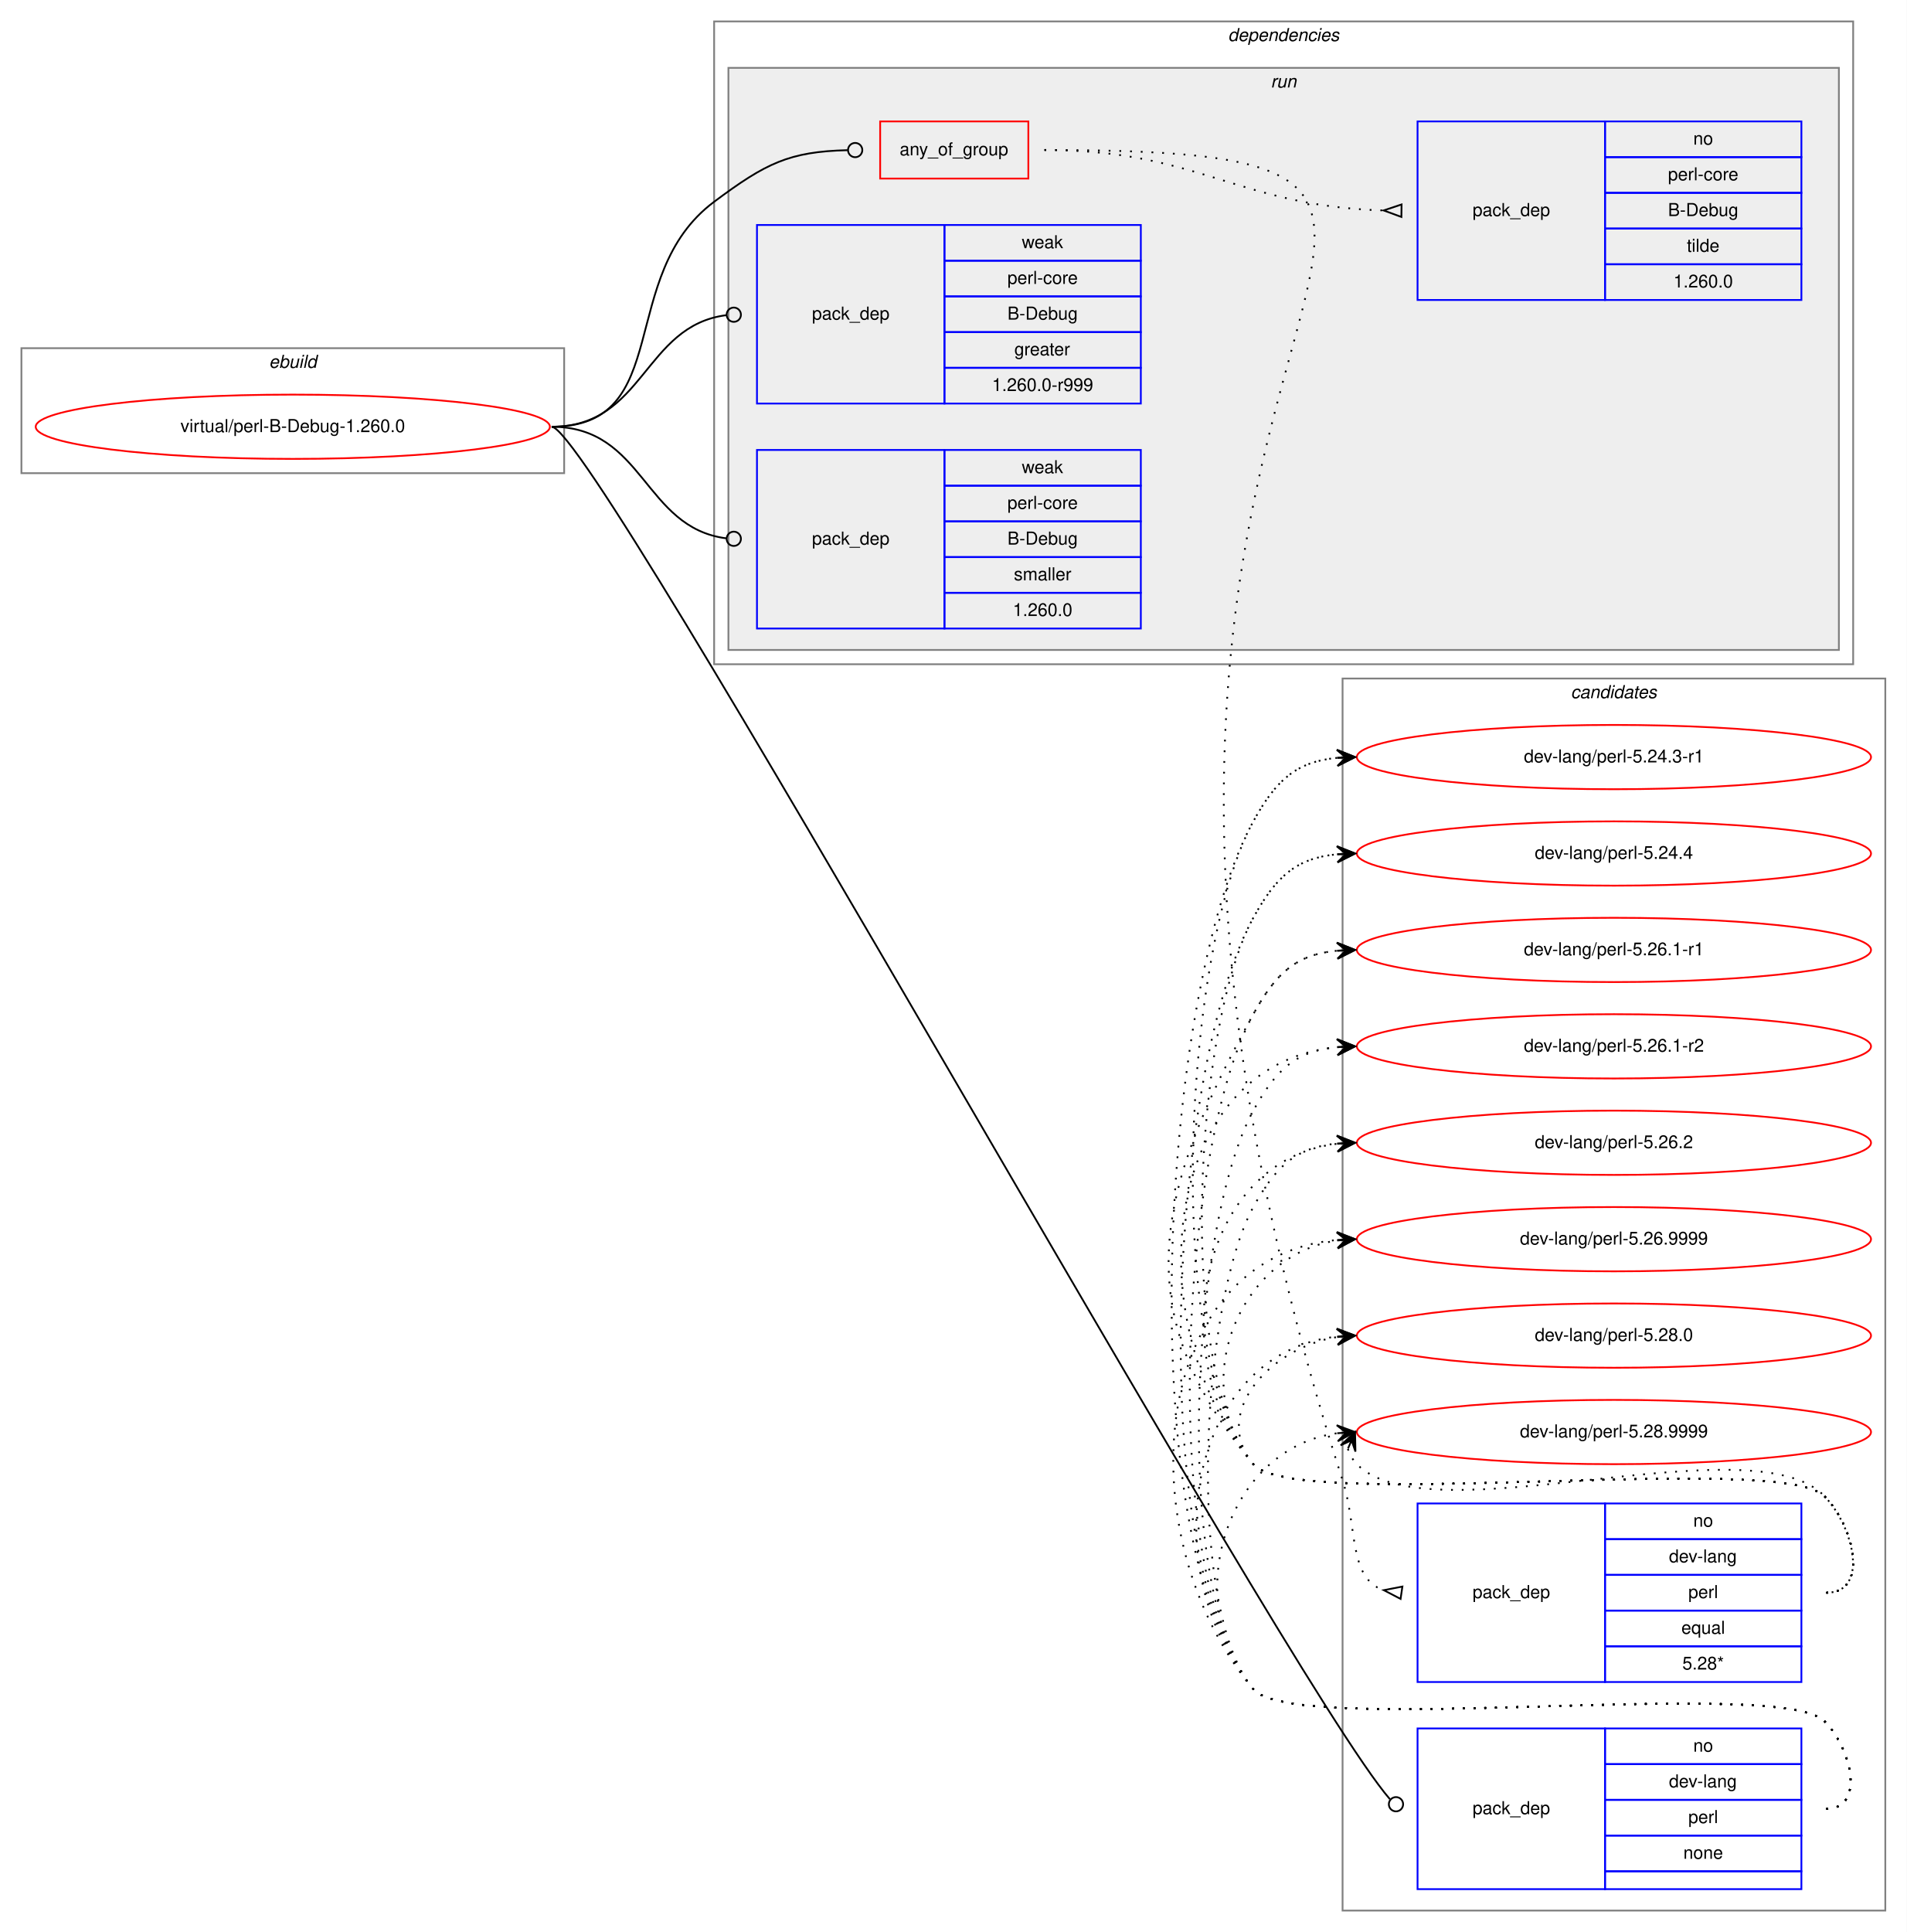
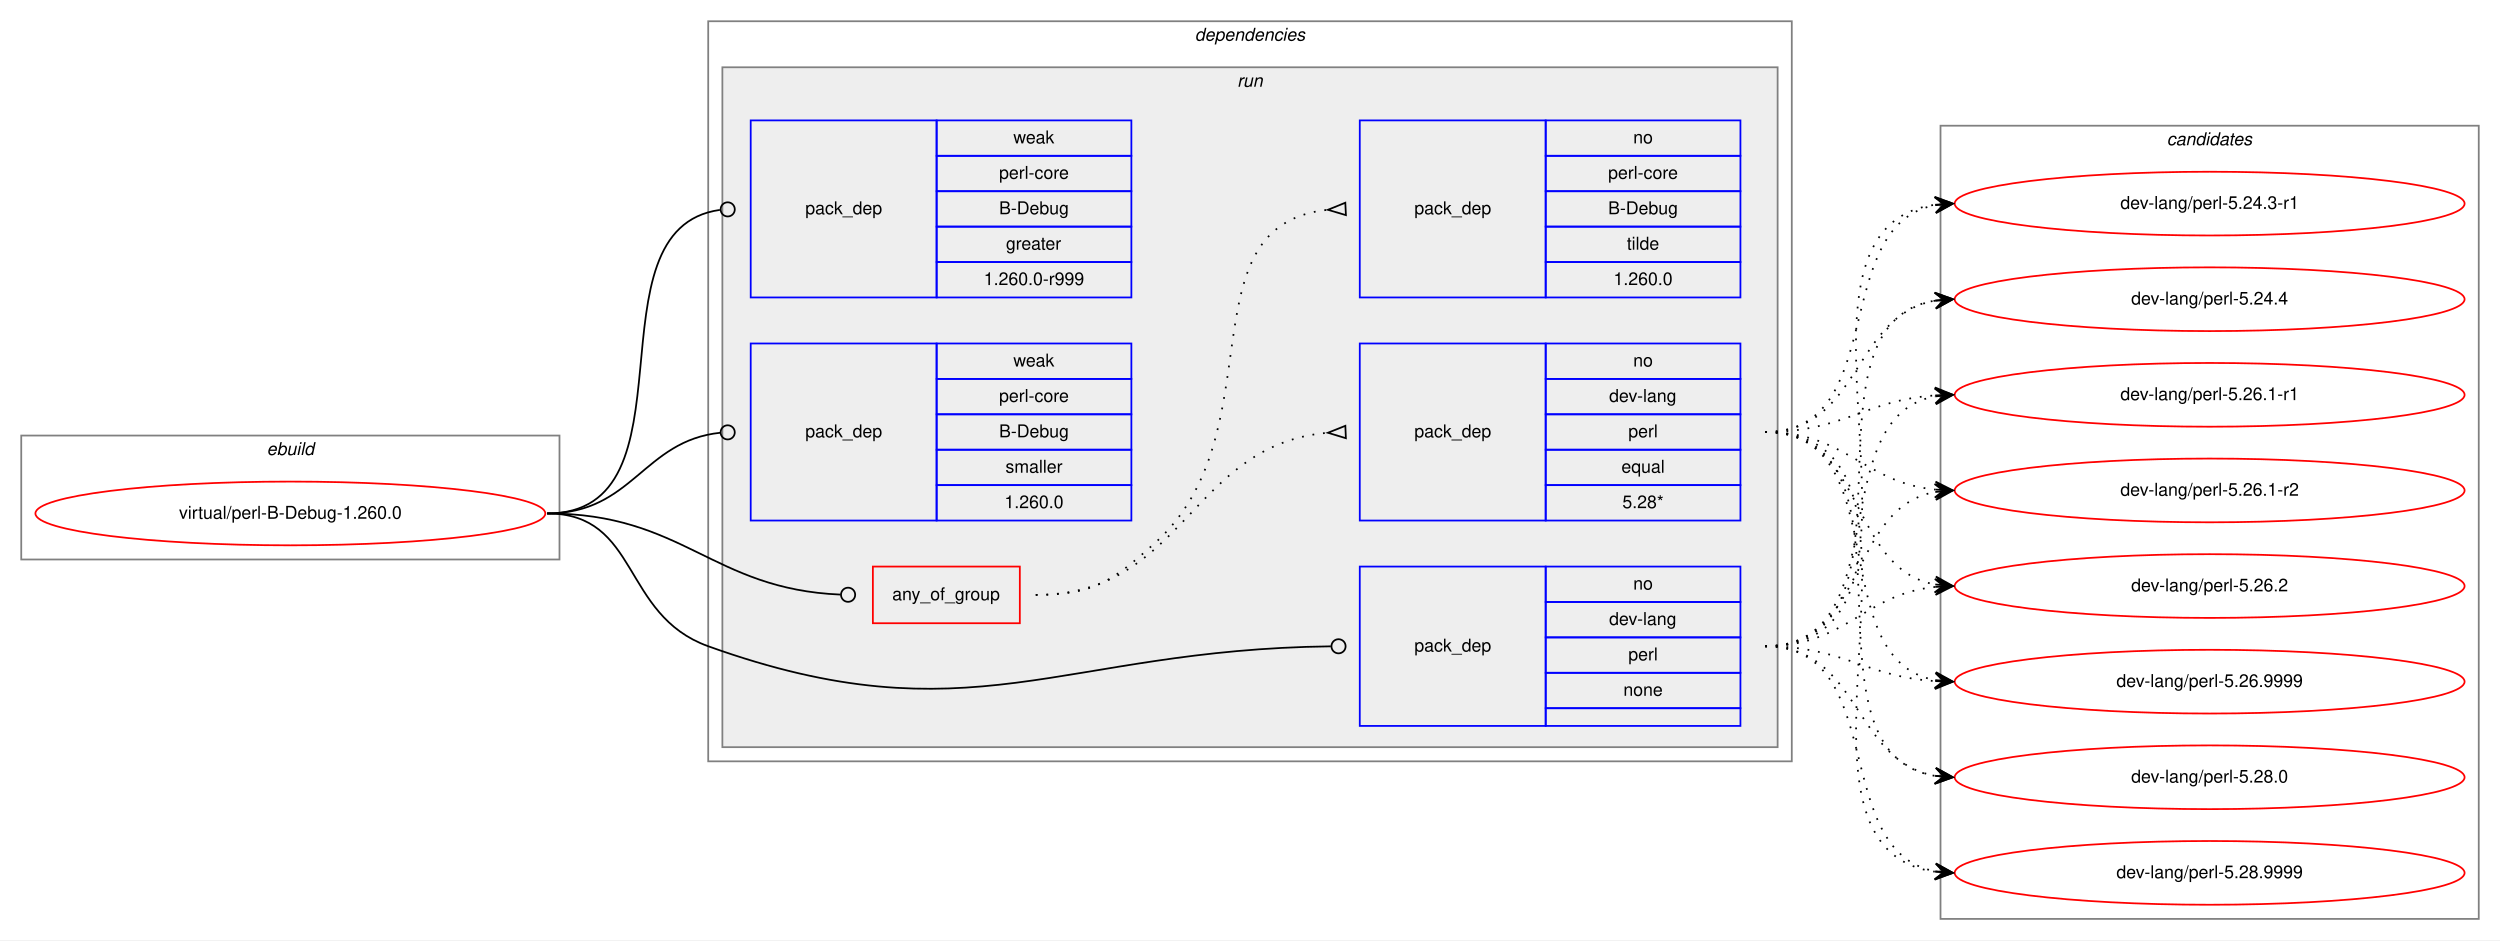
- <svg xmlns="http://www.w3.org/2000/svg" xmlns:xlink="http://www.w3.org/1999/xlink" width="1068pt" height="1082pt" viewBox="0.00 0.00 1068.00 1082.00">
-   <g id="graph0" class="graph" transform="scale(1 1) rotate(0) translate(4 1078)">
-     <polygon fill="white" stroke="transparent" points="-4,4 -4,-1078 1064,-1078 1064,4 -4,4" />
+ <svg xmlns="http://www.w3.org/2000/svg" xmlns:xlink="http://www.w3.org/1999/xlink" width="1412pt" height="531pt" viewBox="0.00 0.00 1412.00 531.00">
+   <g id="graph0" class="graph" transform="scale(1 1) rotate(0) translate(4 527)">
+     <polygon fill="white" stroke="transparent" points="-4,4 -4,-527 1408,-527 1408,4 -4,4" />
+     <g id="clust1" class="cluster">
+       <polygon fill="none" stroke="gray" points="8,-211 8,-281 312,-281 312,-211 8,-211" />
+       <text text-anchor="start" x="146.66" y="-270" font-family="Helvetica,sans-Serif" font-style="italic" font-size="10.00">ebuild</text>
+     </g>
+     <g id="clust2" class="cluster">
+       <polygon fill="none" stroke="gray" points="396,-97 396,-515 1008,-515 1008,-97 396,-97" />
+       <text text-anchor="start" x="670.86" y="-504" font-family="Helvetica,sans-Serif" font-style="italic" font-size="10.00">dependencies</text>
+     </g>
+     <g id="clust5" class="cluster">
+       <polygon fill="#eeeeee" stroke="gray" points="404,-105 404,-489 1000,-489 1000,-105 404,-105" />
+       <text text-anchor="start" x="694.77" y="-478" font-family="Helvetica,sans-Serif" font-style="italic" font-size="10.00">run</text>
+     </g>
    <g id="clust12" class="cluster">
-       <polygon fill="none" stroke="gray" points="748,-8 748,-698 1052,-698 1052,-8 748,-8" />
-       <text text-anchor="start" x="875.82" y="-687" font-family="Helvetica,sans-Serif" font-style="italic" font-size="10.00">candidates</text>
-     </g>
-     <g id="clust1" class="cluster">
-       <polygon fill="none" stroke="gray" points="8,-813 8,-883 312,-883 312,-813 8,-813" />
-       <text text-anchor="start" x="146.66" y="-872" font-family="Helvetica,sans-Serif" font-style="italic" font-size="10.00">ebuild</text>
-     </g>
-     <g id="clust2" class="cluster">
-       <polygon fill="none" stroke="gray" points="396,-706 396,-1066 1034,-1066 1034,-706 396,-706" />
-       <text text-anchor="start" x="683.86" y="-1055" font-family="Helvetica,sans-Serif" font-style="italic" font-size="10.00">dependencies</text>
-     </g>
-     <g id="clust5" class="cluster">
-       <polygon fill="#eeeeee" stroke="gray" points="404,-714 404,-1040 1026,-1040 1026,-714 404,-714" />
-       <text text-anchor="start" x="707.77" y="-1029" font-family="Helvetica,sans-Serif" font-style="italic" font-size="10.00">run</text>
+       <polygon fill="none" stroke="gray" points="1092,-8 1092,-456 1396,-456 1396,-8 1092,-8" />
+       <text text-anchor="start" x="1219.82" y="-445" font-family="Helvetica,sans-Serif" font-style="italic" font-size="10.00">candidates</text>
    </g>
    <g id="node1" class="node">
      <g id="a_node1">
        <a xlink:href="../virtual/perl-B-Debug-1.260.0.svg" xlink:title="virtual/perl-B-Debug-1.260.0">
-           <ellipse fill="none" stroke="red" cx="160" cy="-839" rx="144" ry="18" />
-           <text text-anchor="middle" x="160" y="-836" font-family="Helvetica,sans-Serif" font-size="10.00">virtual/perl-B-Debug-1.260.0</text>
+           <ellipse fill="none" stroke="red" cx="160" cy="-237" rx="144" ry="18" />
+           <text text-anchor="middle" x="160" y="-234" font-family="Helvetica,sans-Serif" font-size="10.00">virtual/perl-B-Debug-1.260.0</text>
        </a>
      </g>
    </g>
    <g id="node2" class="node">
-       <polygon fill="none" stroke="red" points="489,-978 489,-1010 572,-1010 572,-978 489,-978" />
-       <text text-anchor="start" x="499.92" y="-991" font-family="Helvetica,sans-Serif" font-size="10.00">any_of_group</text>
+       <polygon fill="none" stroke="red" points="489,-175 489,-207 572,-207 572,-175 489,-175" />
+       <text text-anchor="start" x="499.92" y="-188" font-family="Helvetica,sans-Serif" font-size="10.00">any_of_group</text>
    </g>
    <g id="edge3" class="edge">
-       <path fill="none" stroke="black" d="M305,-839C374.08,-839 340.62,-923.71 396,-965 425,-986.62 437.95,-993.07 470.72,-993.9" />
-       <ellipse fill="none" stroke="black" cx="475" cy="-993.95" rx="4" ry="4" />
+       <path fill="none" stroke="black" d="M305,-237C382.18,-237 397.94,-194.18 470.8,-191.17" />
+       <ellipse fill="none" stroke="black" cx="475" cy="-191.08" rx="4" ry="4" />
    </g>
    <g id="node5" class="node">
-       <polygon fill="none" stroke="blue" points="790,-20 790,-110 895,-110 895,-20 790,-20" />
-       <text text-anchor="start" x="820.82" y="-62" font-family="Helvetica,sans-Serif" font-size="10.00">pack_dep</text>
-       <polygon fill="none" stroke="blue" points="895,-90 895,-110 1005,-110 1005,-90 895,-90" />
-       <text text-anchor="start" x="944.44" y="-97" font-family="Helvetica,sans-Serif" font-size="10.00">no</text>
-       <polygon fill="none" stroke="blue" points="895,-70 895,-90 1005,-90 1005,-70 895,-70" />
-       <text text-anchor="start" x="930.82" y="-77" font-family="Helvetica,sans-Serif" font-size="10.00">dev-lang</text>
-       <polygon fill="none" stroke="blue" points="895,-50 895,-70 1005,-70 1005,-50 895,-50" />
-       <text text-anchor="start" x="941.66" y="-57" font-family="Helvetica,sans-Serif" font-size="10.00">perl</text>
-       <polygon fill="none" stroke="blue" points="895,-30 895,-50 1005,-50 1005,-30 895,-30" />
-       <text text-anchor="start" x="938.88" y="-37" font-family="Helvetica,sans-Serif" font-size="10.00">none</text>
-       <polygon fill="none" stroke="blue" points="895,-20 895,-30 1005,-30 1005,-20 895,-20" />
+       <polygon fill="none" stroke="blue" points="764,-117 764,-207 869,-207 869,-117 764,-117" />
+       <text text-anchor="start" x="794.82" y="-159" font-family="Helvetica,sans-Serif" font-size="10.00">pack_dep</text>
+       <polygon fill="none" stroke="blue" points="869,-187 869,-207 979,-207 979,-187 869,-187" />
+       <text text-anchor="start" x="918.44" y="-194" font-family="Helvetica,sans-Serif" font-size="10.00">no</text>
+       <polygon fill="none" stroke="blue" points="869,-167 869,-187 979,-187 979,-167 869,-167" />
+       <text text-anchor="start" x="904.82" y="-174" font-family="Helvetica,sans-Serif" font-size="10.00">dev-lang</text>
+       <polygon fill="none" stroke="blue" points="869,-147 869,-167 979,-167 979,-147 869,-147" />
+       <text text-anchor="start" x="915.66" y="-154" font-family="Helvetica,sans-Serif" font-size="10.00">perl</text>
+       <polygon fill="none" stroke="blue" points="869,-127 869,-147 979,-147 979,-127 869,-127" />
+       <text text-anchor="start" x="912.88" y="-134" font-family="Helvetica,sans-Serif" font-size="10.00">none</text>
+       <polygon fill="none" stroke="blue" points="869,-117 869,-127 979,-127 979,-117 869,-117" />
    </g>
    <g id="edge4" class="edge">
-       <path fill="none" stroke="black" d="M305,-839C329.01,-839 715.16,-138.74 774.53,-70.36" />
-       <ellipse fill="none" stroke="black" cx="777.92" cy="-67.55" rx="4" ry="4" />
+       <path fill="none" stroke="black" d="M305,-237C357.41,-237 346.67,-179.71 396,-162 543.94,-108.89 594.23,-160.13 747.66,-161.95" />
+       <ellipse fill="none" stroke="black" cx="752" cy="-161.98" rx="4" ry="4" />
    </g>
    <g id="node6" class="node">
-       <polygon fill="none" stroke="blue" points="420,-852 420,-952 525,-952 525,-852 420,-852" />
-       <text text-anchor="start" x="450.82" y="-899" font-family="Helvetica,sans-Serif" font-size="10.00">pack_dep</text>
-       <polygon fill="none" stroke="blue" points="525,-932 525,-952 635,-952 635,-932 525,-932" />
-       <text text-anchor="start" x="568.33" y="-939" font-family="Helvetica,sans-Serif" font-size="10.00">weak</text>
-       <polygon fill="none" stroke="blue" points="525,-912 525,-932 635,-932 635,-912 525,-912" />
-       <text text-anchor="start" x="560.27" y="-919" font-family="Helvetica,sans-Serif" font-size="10.00">perl-core</text>
-       <polygon fill="none" stroke="blue" points="525,-892 525,-912 635,-912 635,-892 525,-892" />
-       <text text-anchor="start" x="560.27" y="-899" font-family="Helvetica,sans-Serif" font-size="10.00">B-Debug</text>
-       <polygon fill="none" stroke="blue" points="525,-872 525,-892 635,-892 635,-872 525,-872" />
-       <text text-anchor="start" x="564.16" y="-879" font-family="Helvetica,sans-Serif" font-size="10.00">greater</text>
-       <polygon fill="none" stroke="blue" points="525,-852 525,-872 635,-872 635,-852 525,-852" />
-       <text text-anchor="start" x="551.65" y="-859" font-family="Helvetica,sans-Serif" font-size="10.00">1.260.0-r999</text>
+       <polygon fill="none" stroke="blue" points="420,-359 420,-459 525,-459 525,-359 420,-359" />
+       <text text-anchor="start" x="450.82" y="-406" font-family="Helvetica,sans-Serif" font-size="10.00">pack_dep</text>
+       <polygon fill="none" stroke="blue" points="525,-439 525,-459 635,-459 635,-439 525,-439" />
+       <text text-anchor="start" x="568.33" y="-446" font-family="Helvetica,sans-Serif" font-size="10.00">weak</text>
+       <polygon fill="none" stroke="blue" points="525,-419 525,-439 635,-439 635,-419 525,-419" />
+       <text text-anchor="start" x="560.27" y="-426" font-family="Helvetica,sans-Serif" font-size="10.00">perl-core</text>
+       <polygon fill="none" stroke="blue" points="525,-399 525,-419 635,-419 635,-399 525,-399" />
+       <text text-anchor="start" x="560.27" y="-406" font-family="Helvetica,sans-Serif" font-size="10.00">B-Debug</text>
+       <polygon fill="none" stroke="blue" points="525,-379 525,-399 635,-399 635,-379 525,-379" />
+       <text text-anchor="start" x="564.16" y="-386" font-family="Helvetica,sans-Serif" font-size="10.00">greater</text>
+       <polygon fill="none" stroke="blue" points="525,-359 525,-379 635,-379 635,-359 525,-359" />
+       <text text-anchor="start" x="551.65" y="-366" font-family="Helvetica,sans-Serif" font-size="10.00">1.260.0-r999</text>
    </g>
    <g id="edge5" class="edge">
-       <path fill="none" stroke="black" d="M305,-839C356.91,-839 356.41,-895.53 402.8,-901.49" />
-       <ellipse fill="none" stroke="black" cx="407.01" cy="-901.75" rx="4" ry="4" />
+       <path fill="none" stroke="black" d="M305,-237C391.81,-237 325.91,-397.77 402.58,-408.44" />
+       <ellipse fill="none" stroke="black" cx="407.01" cy="-408.74" rx="4" ry="4" />
    </g>
    <g id="node7" class="node">
-       <polygon fill="none" stroke="blue" points="420,-726 420,-826 525,-826 525,-726 420,-726" />
-       <text text-anchor="start" x="450.82" y="-773" font-family="Helvetica,sans-Serif" font-size="10.00">pack_dep</text>
-       <polygon fill="none" stroke="blue" points="525,-806 525,-826 635,-826 635,-806 525,-806" />
-       <text text-anchor="start" x="568.33" y="-813" font-family="Helvetica,sans-Serif" font-size="10.00">weak</text>
-       <polygon fill="none" stroke="blue" points="525,-786 525,-806 635,-806 635,-786 525,-786" />
-       <text text-anchor="start" x="560.27" y="-793" font-family="Helvetica,sans-Serif" font-size="10.00">perl-core</text>
-       <polygon fill="none" stroke="blue" points="525,-766 525,-786 635,-786 635,-766 525,-766" />
-       <text text-anchor="start" x="560.27" y="-773" font-family="Helvetica,sans-Serif" font-size="10.00">B-Debug</text>
-       <polygon fill="none" stroke="blue" points="525,-746 525,-766 635,-766 635,-746 525,-746" />
-       <text text-anchor="start" x="563.89" y="-753" font-family="Helvetica,sans-Serif" font-size="10.00">smaller</text>
-       <polygon fill="none" stroke="blue" points="525,-726 525,-746 635,-746 635,-726 525,-726" />
-       <text text-anchor="start" x="563.32" y="-733" font-family="Helvetica,sans-Serif" font-size="10.00">1.260.0</text>
+       <polygon fill="none" stroke="blue" points="420,-233 420,-333 525,-333 525,-233 420,-233" />
+       <text text-anchor="start" x="450.82" y="-280" font-family="Helvetica,sans-Serif" font-size="10.00">pack_dep</text>
+       <polygon fill="none" stroke="blue" points="525,-313 525,-333 635,-333 635,-313 525,-313" />
+       <text text-anchor="start" x="568.33" y="-320" font-family="Helvetica,sans-Serif" font-size="10.00">weak</text>
+       <polygon fill="none" stroke="blue" points="525,-293 525,-313 635,-313 635,-293 525,-293" />
+       <text text-anchor="start" x="560.27" y="-300" font-family="Helvetica,sans-Serif" font-size="10.00">perl-core</text>
+       <polygon fill="none" stroke="blue" points="525,-273 525,-293 635,-293 635,-273 525,-273" />
+       <text text-anchor="start" x="560.27" y="-280" font-family="Helvetica,sans-Serif" font-size="10.00">B-Debug</text>
+       <polygon fill="none" stroke="blue" points="525,-253 525,-273 635,-273 635,-253 525,-253" />
+       <text text-anchor="start" x="563.89" y="-260" font-family="Helvetica,sans-Serif" font-size="10.00">smaller</text>
+       <polygon fill="none" stroke="blue" points="525,-233 525,-253 635,-253 635,-233 525,-233" />
+       <text text-anchor="start" x="563.32" y="-240" font-family="Helvetica,sans-Serif" font-size="10.00">1.260.0</text>
    </g>
    <g id="edge6" class="edge">
-       <path fill="none" stroke="black" d="M305,-839C356.91,-839 356.41,-782.47 402.8,-776.51" />
-       <ellipse fill="none" stroke="black" cx="407.01" cy="-776.25" rx="4" ry="4" />
+       <path fill="none" stroke="black" d="M305,-237C353.55,-237 359.14,-278.11 402.99,-282.6" />
+       <ellipse fill="none" stroke="black" cx="407" cy="-282.8" rx="4" ry="4" />
    </g>
    <g id="node3" class="node">
-       <polygon fill="none" stroke="blue" points="790,-136 790,-236 895,-236 895,-136 790,-136" />
-       <text text-anchor="start" x="820.82" y="-183" font-family="Helvetica,sans-Serif" font-size="10.00">pack_dep</text>
-       <polygon fill="none" stroke="blue" points="895,-216 895,-236 1005,-236 1005,-216 895,-216" />
-       <text text-anchor="start" x="944.44" y="-223" font-family="Helvetica,sans-Serif" font-size="10.00">no</text>
-       <polygon fill="none" stroke="blue" points="895,-196 895,-216 1005,-216 1005,-196 895,-196" />
-       <text text-anchor="start" x="930.82" y="-203" font-family="Helvetica,sans-Serif" font-size="10.00">dev-lang</text>
-       <polygon fill="none" stroke="blue" points="895,-176 895,-196 1005,-196 1005,-176 895,-176" />
-       <text text-anchor="start" x="941.66" y="-183" font-family="Helvetica,sans-Serif" font-size="10.00">perl</text>
-       <polygon fill="none" stroke="blue" points="895,-156 895,-176 1005,-176 1005,-156 895,-156" />
-       <text text-anchor="start" x="937.77" y="-163" font-family="Helvetica,sans-Serif" font-size="10.00">equal</text>
-       <polygon fill="none" stroke="blue" points="895,-136 895,-156 1005,-156 1005,-136 895,-136" />
-       <text text-anchor="start" x="938.32" y="-143" font-family="Helvetica,sans-Serif" font-size="10.00">5.28*</text>
+       <polygon fill="none" stroke="blue" points="764,-233 764,-333 869,-333 869,-233 764,-233" />
+       <text text-anchor="start" x="794.82" y="-280" font-family="Helvetica,sans-Serif" font-size="10.00">pack_dep</text>
+       <polygon fill="none" stroke="blue" points="869,-313 869,-333 979,-333 979,-313 869,-313" />
+       <text text-anchor="start" x="918.44" y="-320" font-family="Helvetica,sans-Serif" font-size="10.00">no</text>
+       <polygon fill="none" stroke="blue" points="869,-293 869,-313 979,-313 979,-293 869,-293" />
+       <text text-anchor="start" x="904.82" y="-300" font-family="Helvetica,sans-Serif" font-size="10.00">dev-lang</text>
+       <polygon fill="none" stroke="blue" points="869,-273 869,-293 979,-293 979,-273 869,-273" />
+       <text text-anchor="start" x="915.66" y="-280" font-family="Helvetica,sans-Serif" font-size="10.00">perl</text>
+       <polygon fill="none" stroke="blue" points="869,-253 869,-273 979,-273 979,-253 869,-253" />
+       <text text-anchor="start" x="911.77" y="-260" font-family="Helvetica,sans-Serif" font-size="10.00">equal</text>
+       <polygon fill="none" stroke="blue" points="869,-233 869,-253 979,-253 979,-233 869,-233" />
+       <text text-anchor="start" x="912.32" y="-240" font-family="Helvetica,sans-Serif" font-size="10.00">5.28*</text>
    </g>
    <g id="edge1" class="edge">
-       <path fill="none" stroke="black" stroke-dasharray="1,5" d="M581,-994C929.89,-994 536.13,-908.97 748,-249 756.45,-222.67 751.18,-194.18 770.9,-187.47" />
-       <polygon fill="none" stroke="black" points="781.51,-189.46 771.1,-187.44 780.49,-182.54 781.51,-189.46" />
+       <path fill="none" stroke="black" stroke-dasharray="1,5" d="M581,-191C665.27,-191 668.04,-275.61 745.62,-282.55" />
+       <polygon fill="none" stroke="black" points="755.85,-286.5 746.01,-282.57 756.15,-279.5 755.85,-286.5" />
    </g>
    <g id="node4" class="node">
-       <polygon fill="none" stroke="blue" points="790,-910 790,-1010 895,-1010 895,-910 790,-910" />
-       <text text-anchor="start" x="820.82" y="-957" font-family="Helvetica,sans-Serif" font-size="10.00">pack_dep</text>
-       <polygon fill="none" stroke="blue" points="895,-990 895,-1010 1005,-1010 1005,-990 895,-990" />
-       <text text-anchor="start" x="944.44" y="-997" font-family="Helvetica,sans-Serif" font-size="10.00">no</text>
-       <polygon fill="none" stroke="blue" points="895,-970 895,-990 1005,-990 1005,-970 895,-970" />
-       <text text-anchor="start" x="930.27" y="-977" font-family="Helvetica,sans-Serif" font-size="10.00">perl-core</text>
-       <polygon fill="none" stroke="blue" points="895,-950 895,-970 1005,-970 1005,-950 895,-950" />
-       <text text-anchor="start" x="930.27" y="-957" font-family="Helvetica,sans-Serif" font-size="10.00">B-Debug</text>
-       <polygon fill="none" stroke="blue" points="895,-930 895,-950 1005,-950 1005,-930 895,-930" />
-       <text text-anchor="start" x="940.83" y="-937" font-family="Helvetica,sans-Serif" font-size="10.00">tilde</text>
-       <polygon fill="none" stroke="blue" points="895,-910 895,-930 1005,-930 1005,-910 895,-910" />
-       <text text-anchor="start" x="933.32" y="-917" font-family="Helvetica,sans-Serif" font-size="10.00">1.260.0</text>
+       <polygon fill="none" stroke="blue" points="764,-359 764,-459 869,-459 869,-359 764,-359" />
+       <text text-anchor="start" x="794.82" y="-406" font-family="Helvetica,sans-Serif" font-size="10.00">pack_dep</text>
+       <polygon fill="none" stroke="blue" points="869,-439 869,-459 979,-459 979,-439 869,-439" />
+       <text text-anchor="start" x="918.44" y="-446" font-family="Helvetica,sans-Serif" font-size="10.00">no</text>
+       <polygon fill="none" stroke="blue" points="869,-419 869,-439 979,-439 979,-419 869,-419" />
+       <text text-anchor="start" x="904.27" y="-426" font-family="Helvetica,sans-Serif" font-size="10.00">perl-core</text>
+       <polygon fill="none" stroke="blue" points="869,-399 869,-419 979,-419 979,-399 869,-399" />
+       <text text-anchor="start" x="904.27" y="-406" font-family="Helvetica,sans-Serif" font-size="10.00">B-Debug</text>
+       <polygon fill="none" stroke="blue" points="869,-379 869,-399 979,-399 979,-379 869,-379" />
+       <text text-anchor="start" x="914.83" y="-386" font-family="Helvetica,sans-Serif" font-size="10.00">tilde</text>
+       <polygon fill="none" stroke="blue" points="869,-359 869,-379 979,-379 979,-359 869,-359" />
+       <text text-anchor="start" x="907.32" y="-366" font-family="Helvetica,sans-Serif" font-size="10.00">1.260.0</text>
    </g>
    <g id="edge2" class="edge">
-       <path fill="none" stroke="black" stroke-dasharray="1,5" d="M581,-994C667.64,-994 689.19,-962.6 770.75,-960.15" />
-       <polygon fill="none" stroke="black" points="781.05,-963.5 771,-960.15 780.95,-956.5 781.05,-963.5" />
+       <path fill="none" stroke="black" stroke-dasharray="1,5" d="M581,-191C613.45,-191 623.82,-198.36 648,-220 717.41,-282.13 663.59,-399.84 745.87,-408.5" />
+       <polygon fill="none" stroke="black" points="755.83,-412.5 746.01,-408.5 756.17,-405.5 755.83,-412.5" />
    </g>
    <g id="node8" class="node">
      <g id="a_node8">
        <a xlink:href="../dev-lang/perl-5.24.3-r1.svg" xlink:title="dev-lang/perl-5.24.3-r1">
-           <ellipse fill="none" stroke="red" cx="900" cy="-654" rx="144" ry="18" />
-           <text text-anchor="middle" x="900" y="-651" font-family="Helvetica,sans-Serif" font-size="10.00">dev-lang/perl-5.24.3-r1</text>
+           <ellipse fill="none" stroke="red" cx="1244" cy="-412" rx="144" ry="18" />
+           <text text-anchor="middle" x="1244" y="-409" font-family="Helvetica,sans-Serif" font-size="10.00">dev-lang/perl-5.24.3-r1</text>
        </a>
      </g>
    </g>
    <g id="edge7" class="edge">
-       <path fill="none" stroke="black" stroke-dasharray="1,5" d="M1019,-186C1043,-186 1034.85,-222.9 1018,-240 993.01,-265.37 720.84,-230.68 698,-258 646.69,-319.37 659.38,-547.94 698,-618 710.71,-641.06 721.96,-651.39 744.85,-653.56" />
-       <polygon fill="black" stroke="black" points="755,-654 744.81,-658.06 750,-653.78 745.01,-653.57 745.01,-653.57 745.01,-653.57 750,-653.78 745.2,-649.07 755,-654 755,-654" />
+       <path fill="none" stroke="black" stroke-dasharray="1,5" d="M993,-283C1063.58,-283 1028.66,-399.71 1088.94,-411.11" />
+       <polygon fill="black" stroke="black" points="1099,-412 1088.64,-415.6 1094.02,-411.56 1089.04,-411.12 1089.04,-411.12 1089.04,-411.12 1094.02,-411.56 1089.44,-406.63 1099,-412 1099,-412" />
    </g>
    <g id="node9" class="node">
      <g id="a_node9">
        <a xlink:href="../dev-lang/perl-5.24.4.svg" xlink:title="dev-lang/perl-5.24.4">
-           <ellipse fill="none" stroke="red" cx="900" cy="-600" rx="144" ry="18" />
-           <text text-anchor="middle" x="900" y="-597" font-family="Helvetica,sans-Serif" font-size="10.00">dev-lang/perl-5.24.4</text>
+           <ellipse fill="none" stroke="red" cx="1244" cy="-358" rx="144" ry="18" />
+           <text text-anchor="middle" x="1244" y="-355" font-family="Helvetica,sans-Serif" font-size="10.00">dev-lang/perl-5.24.4</text>
        </a>
      </g>
    </g>
    <g id="edge8" class="edge">
-       <path fill="none" stroke="black" stroke-dasharray="1,5" d="M1019,-186C1043,-186 1034.85,-222.9 1018,-240 993.01,-265.37 720.84,-230.68 698,-258 654.38,-310.17 665.18,-504.45 698,-564 710.71,-587.06 721.96,-597.39 744.85,-599.56" />
-       <polygon fill="black" stroke="black" points="755,-600 744.81,-604.06 750,-599.78 745.01,-599.57 745.01,-599.57 745.01,-599.57 750,-599.78 745.2,-595.07 755,-600 755,-600" />
+       <path fill="none" stroke="black" stroke-dasharray="1,5" d="M993,-283C1047.1,-283 1042.2,-348.92 1088.93,-357.16" />
+       <polygon fill="black" stroke="black" points="1099,-358 1088.66,-361.65 1094.02,-357.58 1089.03,-357.17 1089.03,-357.17 1089.03,-357.17 1094.02,-357.58 1089.41,-352.68 1099,-358 1099,-358" />
    </g>
    <g id="node10" class="node">
      <g id="a_node10">
        <a xlink:href="../dev-lang/perl-5.26.1-r1.svg" xlink:title="dev-lang/perl-5.26.1-r1">
-           <ellipse fill="none" stroke="red" cx="900" cy="-546" rx="144" ry="18" />
-           <text text-anchor="middle" x="900" y="-543" font-family="Helvetica,sans-Serif" font-size="10.00">dev-lang/perl-5.26.1-r1</text>
+           <ellipse fill="none" stroke="red" cx="1244" cy="-304" rx="144" ry="18" />
+           <text text-anchor="middle" x="1244" y="-301" font-family="Helvetica,sans-Serif" font-size="10.00">dev-lang/perl-5.26.1-r1</text>
        </a>
      </g>
    </g>
    <g id="edge9" class="edge">
-       <path fill="none" stroke="black" stroke-dasharray="1,5" d="M1019,-186C1043,-186 1034.85,-222.9 1018,-240 993.01,-265.37 720.84,-230.68 698,-258 626.16,-343.92 643.94,-411.91 698,-510 710.71,-533.06 721.96,-543.39 744.85,-545.56" />
-       <polygon fill="black" stroke="black" points="755,-546 744.81,-550.06 750,-545.78 745.01,-545.57 745.01,-545.57 745.01,-545.57 750,-545.78 745.2,-541.07 755,-546 755,-546" />
+       <path fill="none" stroke="black" stroke-dasharray="1,5" d="M993,-283C1037.46,-283 1049.29,-301 1088.9,-303.67" />
+       <polygon fill="black" stroke="black" points="1099,-304 1088.86,-308.17 1094,-303.84 1089.01,-303.67 1089.01,-303.67 1089.01,-303.67 1094,-303.84 1089.15,-299.18 1099,-304 1099,-304" />
    </g>
    <g id="node11" class="node">
      <g id="a_node11">
        <a xlink:href="../dev-lang/perl-5.26.1-r2.svg" xlink:title="dev-lang/perl-5.26.1-r2">
-           <ellipse fill="none" stroke="red" cx="900" cy="-492" rx="144" ry="18" />
-           <text text-anchor="middle" x="900" y="-489" font-family="Helvetica,sans-Serif" font-size="10.00">dev-lang/perl-5.26.1-r2</text>
+           <ellipse fill="none" stroke="red" cx="1244" cy="-250" rx="144" ry="18" />
+           <text text-anchor="middle" x="1244" y="-247" font-family="Helvetica,sans-Serif" font-size="10.00">dev-lang/perl-5.26.1-r2</text>
        </a>
      </g>
    </g>
    <g id="edge10" class="edge">
-       <path fill="none" stroke="black" stroke-dasharray="1,5" d="M1019,-186C1043,-186 1034.85,-222.9 1018,-240 993.01,-265.37 720.84,-230.68 698,-258 631.55,-337.47 646.85,-482.28 744.93,-491.53" />
-       <polygon fill="black" stroke="black" points="755,-492 744.8,-496.03 750.01,-491.77 745.01,-491.54 745.01,-491.54 745.01,-491.54 750.01,-491.77 745.22,-487.04 755,-492 755,-492" />
+       <path fill="none" stroke="black" stroke-dasharray="1,5" d="M993,-283C1038.78,-283 1048.38,-254.6 1088.93,-250.49" />
+       <polygon fill="black" stroke="black" points="1099,-250 1089.23,-254.98 1094.01,-250.24 1089.01,-250.49 1089.01,-250.49 1089.01,-250.49 1094.01,-250.24 1088.79,-245.99 1099,-250 1099,-250" />
    </g>
    <g id="node12" class="node">
      <g id="a_node12">
        <a xlink:href="../dev-lang/perl-5.26.2.svg" xlink:title="dev-lang/perl-5.26.2">
-           <ellipse fill="none" stroke="red" cx="900" cy="-438" rx="144" ry="18" />
-           <text text-anchor="middle" x="900" y="-435" font-family="Helvetica,sans-Serif" font-size="10.00">dev-lang/perl-5.26.2</text>
+           <ellipse fill="none" stroke="red" cx="1244" cy="-196" rx="144" ry="18" />
+           <text text-anchor="middle" x="1244" y="-193" font-family="Helvetica,sans-Serif" font-size="10.00">dev-lang/perl-5.26.2</text>
        </a>
      </g>
    </g>
    <g id="edge11" class="edge">
-       <path fill="none" stroke="black" stroke-dasharray="1,5" d="M1019,-186C1043,-186 1034.85,-222.9 1018,-240 993.01,-265.37 720.84,-230.68 698,-258 646.38,-319.74 669.01,-428.6 744.96,-437.43" />
-       <polygon fill="black" stroke="black" points="755,-438 744.76,-441.92 750.01,-437.72 745.02,-437.43 745.02,-437.43 745.02,-437.43 750.01,-437.72 745.27,-432.94 755,-438 755,-438" />
+       <path fill="none" stroke="black" stroke-dasharray="1,5" d="M993,-283C1050.26,-283 1039.7,-206.22 1088.74,-196.92" />
+       <polygon fill="black" stroke="black" points="1099,-196 1089.44,-201.37 1094.02,-196.45 1089.04,-196.89 1089.04,-196.89 1089.04,-196.89 1094.02,-196.45 1088.64,-192.41 1099,-196 1099,-196" />
    </g>
    <g id="node13" class="node">
      <g id="a_node13">
        <a xlink:href="../dev-lang/perl-5.26.9999.svg" xlink:title="dev-lang/perl-5.26.9999">
-           <ellipse fill="none" stroke="red" cx="900" cy="-384" rx="144" ry="18" />
-           <text text-anchor="middle" x="900" y="-381" font-family="Helvetica,sans-Serif" font-size="10.00">dev-lang/perl-5.26.9999</text>
+           <ellipse fill="none" stroke="red" cx="1244" cy="-142" rx="144" ry="18" />
+           <text text-anchor="middle" x="1244" y="-139" font-family="Helvetica,sans-Serif" font-size="10.00">dev-lang/perl-5.26.9999</text>
        </a>
      </g>
    </g>
    <g id="edge12" class="edge">
-       <path fill="none" stroke="black" stroke-dasharray="1,5" d="M1019,-186C1043,-186 1034.85,-222.9 1018,-240 993.01,-265.37 720.84,-230.68 698,-258 660.81,-302.48 689.81,-375.17 744.82,-383.26" />
-       <polygon fill="black" stroke="black" points="755,-384 744.7,-387.76 750.01,-383.64 745.03,-383.28 745.03,-383.28 745.03,-383.28 750.01,-383.64 745.35,-378.79 755,-384 755,-384" />
+       <path fill="none" stroke="black" stroke-dasharray="1,5" d="M993,-283C1067.73,-283 1025.08,-154.91 1088.8,-142.9" />
+       <polygon fill="black" stroke="black" points="1099,-142 1089.43,-147.36 1094.02,-142.44 1089.04,-142.88 1089.04,-142.88 1089.04,-142.88 1094.02,-142.44 1088.64,-138.4 1099,-142 1099,-142" />
    </g>
    <g id="node14" class="node">
      <g id="a_node14">
        <a xlink:href="../dev-lang/perl-5.28.0.svg" xlink:title="dev-lang/perl-5.28.0">
-           <ellipse fill="none" stroke="red" cx="900" cy="-330" rx="144" ry="18" />
-           <text text-anchor="middle" x="900" y="-327" font-family="Helvetica,sans-Serif" font-size="10.00">dev-lang/perl-5.28.0</text>
+           <ellipse fill="none" stroke="red" cx="1244" cy="-88" rx="144" ry="18" />
+           <text text-anchor="middle" x="1244" y="-85" font-family="Helvetica,sans-Serif" font-size="10.00">dev-lang/perl-5.28.0</text>
        </a>
      </g>
    </g>
    <g id="edge13" class="edge">
-       <path fill="none" stroke="black" stroke-dasharray="1,5" d="M1019,-186C1043,-186 1034.85,-222.9 1018,-240 993.01,-265.37 720.84,-230.68 698,-258 673.97,-286.74 707.7,-323.39 744.96,-329.21" />
-       <polygon fill="black" stroke="black" points="755,-330 744.68,-333.7 750.02,-329.61 745.03,-329.21 745.03,-329.21 745.03,-329.21 750.02,-329.61 745.39,-324.73 755,-330 755,-330" />
+       <path fill="none" stroke="black" stroke-dasharray="1,5" d="M993,-283C1087.98,-283 1006.87,-102.2 1088.78,-88.79" />
+       <polygon fill="black" stroke="black" points="1099,-88 1089.37,-93.25 1094.01,-88.38 1089.03,-88.77 1089.03,-88.77 1089.03,-88.77 1094.01,-88.38 1088.68,-84.28 1099,-88 1099,-88" />
    </g>
    <g id="node15" class="node">
      <g id="a_node15">
        <a xlink:href="../dev-lang/perl-5.28.9999.svg" xlink:title="dev-lang/perl-5.28.9999">
-           <ellipse fill="none" stroke="red" cx="900" cy="-276" rx="144" ry="18" />
-           <text text-anchor="middle" x="900" y="-273" font-family="Helvetica,sans-Serif" font-size="10.00">dev-lang/perl-5.28.9999</text>
+           <ellipse fill="none" stroke="red" cx="1244" cy="-34" rx="144" ry="18" />
+           <text text-anchor="middle" x="1244" y="-31" font-family="Helvetica,sans-Serif" font-size="10.00">dev-lang/perl-5.28.9999</text>
        </a>
      </g>
    </g>
    <g id="edge14" class="edge">
-       <path fill="none" stroke="black" stroke-dasharray="1,5" d="M750.98,-266.58C751.95,-263.46 753.8,-260.23 756,-258 797,-216.46 977.78,-282.29 1018,-240 1034.54,-222.61 1043,-186 1019,-186" />
-       <polygon fill="black" stroke="black" points="755,-276 746.94,-268.57 753.04,-271.4 751.07,-266.8 751.07,-266.8 751.07,-266.8 753.04,-271.4 755.21,-265.04 755,-276 755,-276" />
+       <path fill="none" stroke="black" stroke-dasharray="1,5" d="M993,-283C1109.64,-283 986.64,-48.85 1088.76,-34.67" />
+       <polygon fill="black" stroke="black" points="1099,-34 1089.32,-39.14 1094.01,-34.33 1089.02,-34.65 1089.02,-34.65 1089.02,-34.65 1094.01,-34.33 1088.73,-30.16 1099,-34 1099,-34" />
    </g>
    <g id="edge15" class="edge">
-       <path fill="none" stroke="black" stroke-dasharray="1,5" d="M1019,-65C1040.78,-65 1033.3,-98.5 1018,-114 992.98,-139.34 720.84,-104.68 698,-132 628.73,-214.86 645.87,-523.42 698,-618 710.71,-641.06 721.96,-651.39 744.85,-653.56" />
-       <polygon fill="black" stroke="black" points="755,-654 744.81,-658.06 750,-653.78 745.01,-653.57 745.01,-653.57 745.01,-653.57 750,-653.78 745.2,-649.07 755,-654 755,-654" />
+       <path fill="none" stroke="black" stroke-dasharray="1,5" d="M993,-162C1110.03,-162 986.28,-397.09 1088.73,-411.33" />
+       <polygon fill="black" stroke="black" points="1099,-412 1088.73,-415.84 1094.01,-411.67 1089.02,-411.35 1089.02,-411.35 1089.02,-411.35 1094.01,-411.67 1089.32,-406.86 1099,-412 1099,-412" />
    </g>
    <g id="edge16" class="edge">
-       <path fill="none" stroke="black" stroke-dasharray="1,5" d="M1019,-65C1040.78,-65 1033.3,-98.5 1018,-114 992.98,-139.34 720.84,-104.68 698,-132 636.42,-205.65 651.66,-479.92 698,-564 710.71,-587.06 721.96,-597.39 744.85,-599.56" />
-       <polygon fill="black" stroke="black" points="755,-600 744.81,-604.06 750,-599.78 745.01,-599.57 745.01,-599.57 745.01,-599.57 750,-599.78 745.2,-595.07 755,-600 755,-600" />
+       <path fill="none" stroke="black" stroke-dasharray="1,5" d="M993,-162C1088.46,-162 1006.37,-344.09 1089,-357.25" />
+       <polygon fill="black" stroke="black" points="1099,-358 1088.69,-361.74 1094.01,-357.63 1089.03,-357.25 1089.03,-357.25 1089.03,-357.25 1094.01,-357.63 1089.36,-352.77 1099,-358 1099,-358" />
    </g>
    <g id="edge17" class="edge">
-       <path fill="none" stroke="black" stroke-dasharray="1,5" d="M1019,-65C1040.78,-65 1033.3,-98.5 1018,-114 992.98,-139.34 720.84,-104.68 698,-132 644.12,-196.44 657.45,-436.43 698,-510 710.71,-533.06 721.96,-543.39 744.85,-545.56" />
-       <polygon fill="black" stroke="black" points="755,-546 744.81,-550.06 750,-545.78 745.01,-545.57 745.01,-545.57 745.01,-545.57 750,-545.78 745.2,-541.07 755,-546 755,-546" />
+       <path fill="none" stroke="black" stroke-dasharray="1,5" d="M993,-162C1068.06,-162 1024.79,-291 1088.76,-303.09" />
+       <polygon fill="black" stroke="black" points="1099,-304 1088.64,-307.6 1094.02,-303.56 1089.04,-303.12 1089.04,-303.12 1089.04,-303.12 1094.02,-303.56 1089.44,-298.64 1099,-304 1099,-304" />
    </g>
    <g id="edge18" class="edge">
-       <path fill="none" stroke="black" stroke-dasharray="1,5" d="M1019,-65C1040.78,-65 1033.3,-98.5 1018,-114 992.98,-139.34 720.84,-104.68 698,-132 651.82,-187.24 663.25,-392.94 698,-456 710.71,-479.06 721.96,-489.39 744.85,-491.56" />
-       <polygon fill="black" stroke="black" points="755,-492 744.81,-496.06 750,-491.78 745.01,-491.57 745.01,-491.57 745.01,-491.57 750,-491.78 745.2,-487.07 755,-492 755,-492" />
+       <path fill="none" stroke="black" stroke-dasharray="1,5" d="M993,-162C1050.64,-162 1039.43,-239.99 1089.01,-249.13" />
+       <polygon fill="black" stroke="black" points="1099,-250 1088.65,-253.61 1094.02,-249.57 1089.04,-249.13 1089.04,-249.13 1089.04,-249.13 1094.02,-249.57 1089.43,-244.65 1099,-250 1099,-250" />
    </g>
    <g id="edge19" class="edge">
-       <path fill="none" stroke="black" stroke-dasharray="1,5" d="M1019,-65C1040.78,-65 1033.3,-98.5 1018,-114 992.98,-139.34 720.84,-104.68 698,-132 659.51,-178.03 669.04,-349.45 698,-402 710.71,-425.06 721.96,-435.39 744.85,-437.56" />
-       <polygon fill="black" stroke="black" points="755,-438 744.81,-442.06 750,-437.78 745.01,-437.57 745.01,-437.57 745.01,-437.57 750,-437.78 745.2,-433.07 755,-438 755,-438" />
+       <path fill="none" stroke="black" stroke-dasharray="1,5" d="M993,-162C1038.9,-162 1048.28,-191.26 1088.91,-195.49" />
+       <polygon fill="black" stroke="black" points="1099,-196 1088.79,-199.99 1094.01,-195.75 1089.01,-195.5 1089.01,-195.5 1089.01,-195.5 1094.01,-195.75 1089.24,-191 1099,-196 1099,-196" />
    </g>
    <g id="edge20" class="edge">
-       <path fill="none" stroke="black" stroke-dasharray="1,5" d="M1019,-65C1040.78,-65 1033.3,-98.5 1018,-114 992.98,-139.34 720.84,-104.68 698,-132 626.58,-217.43 639.29,-374.15 744.84,-383.56" />
-       <polygon fill="black" stroke="black" points="755,-384 744.81,-388.06 750,-383.78 745.01,-383.56 745.01,-383.56 745.01,-383.56 750,-383.78 745.21,-379.07 755,-384 755,-384" />
+       <path fill="none" stroke="black" stroke-dasharray="1,5" d="M993,-162C1037.38,-162 1049.35,-144.86 1088.92,-142.31" />
+       <polygon fill="black" stroke="black" points="1099,-142 1089.15,-146.81 1094,-142.16 1089,-142.31 1089,-142.31 1089,-142.31 1094,-142.16 1088.86,-137.81 1099,-142 1099,-142" />
    </g>
    <g id="edge21" class="edge">
-       <path fill="none" stroke="black" stroke-dasharray="1,5" d="M1019,-65C1040.78,-65 1033.3,-98.5 1018,-114 992.98,-139.34 720.84,-104.68 698,-132 641.5,-199.58 661.71,-320.35 744.83,-329.45" />
-       <polygon fill="black" stroke="black" points="755,-330 744.77,-333.96 750.01,-329.73 745.01,-329.46 745.01,-329.46 745.01,-329.46 750.01,-329.73 745.26,-324.97 755,-330 755,-330" />
+       <path fill="none" stroke="black" stroke-dasharray="1,5" d="M993,-162C1046.86,-162 1042.4,-96.96 1088.97,-88.83" />
+       <polygon fill="black" stroke="black" points="1099,-88 1089.41,-93.31 1094.02,-88.41 1089.03,-88.83 1089.03,-88.83 1089.03,-88.83 1094.02,-88.41 1088.66,-84.34 1099,-88 1099,-88" />
    </g>
    <g id="edge22" class="edge">
-       <path fill="none" stroke="black" stroke-dasharray="1,5" d="M1019,-65C1040.78,-65 1033.3,-98.5 1018,-114 992.98,-139.34 720.84,-104.68 698,-132 656.09,-182.13 683.08,-266.84 744.8,-275.31" />
-       <polygon fill="black" stroke="black" points="755,-276 744.72,-279.82 750.01,-275.66 745.02,-275.33 745.02,-275.33 745.02,-275.33 750.01,-275.66 745.33,-270.84 755,-276 755,-276" />
+       <path fill="none" stroke="black" stroke-dasharray="1,5" d="M993,-162C1063.26,-162 1028.94,-46.19 1088.98,-34.89" />
+       <polygon fill="black" stroke="black" points="1099,-34 1089.44,-39.36 1094.02,-34.44 1089.04,-34.88 1089.04,-34.88 1089.04,-34.88 1094.02,-34.44 1088.64,-30.4 1099,-34 1099,-34" />
    </g>
  </g>
</svg>
